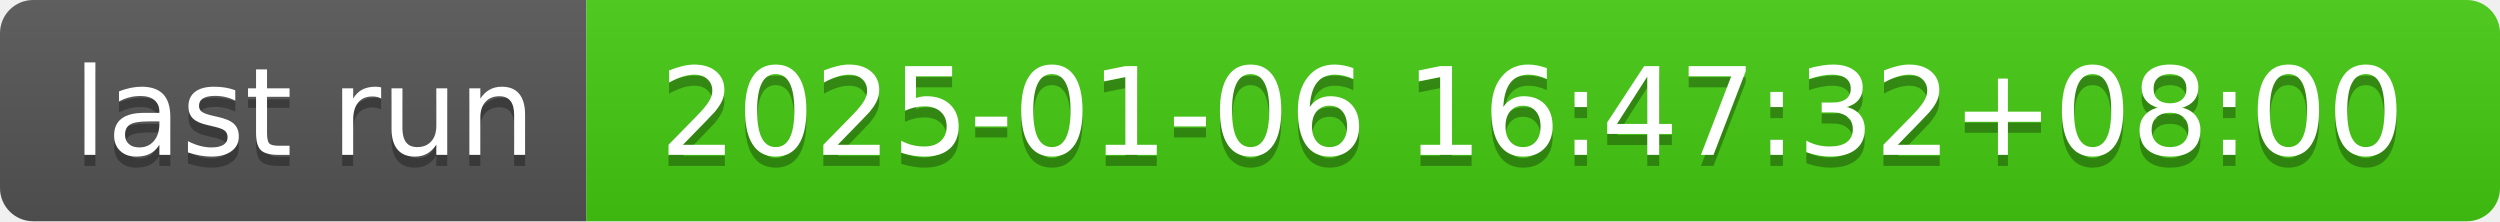
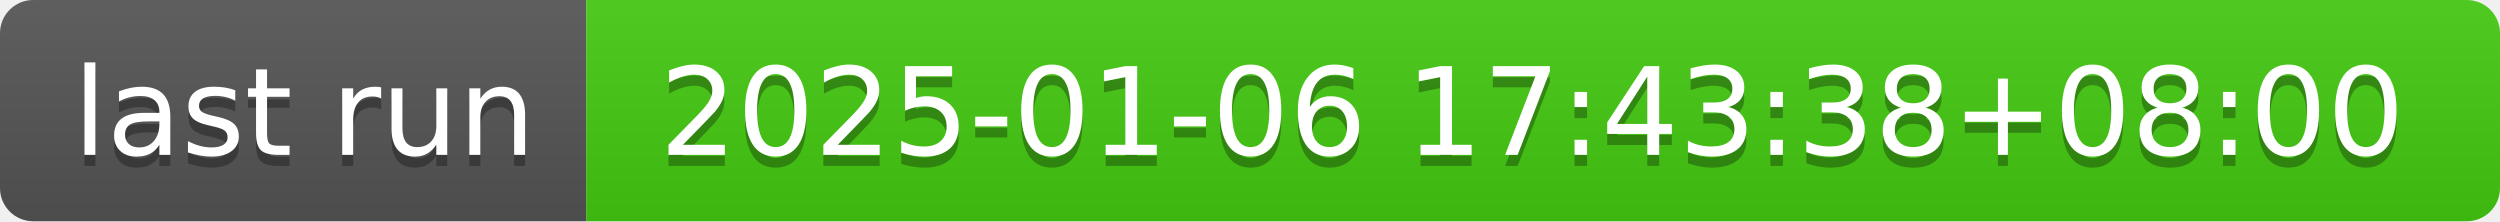
- <svg xmlns="http://www.w3.org/2000/svg" width="226" height="20" role="img" aria-label="last run: 2025-01-06 16:47:32+08:00">
+ <svg xmlns="http://www.w3.org/2000/svg" width="226" height="20" role="img" aria-label="last run: 2025-01-06 17:43:38+08:00">
  <linearGradient id="s" x2="0" y2="100%">
    <stop offset="0" stop-color="#bbb" stop-opacity=".1" />
    <stop offset="1" stop-opacity=".1" />
  </linearGradient>
  <clipPath id="r">
    <rect width="226" height="20" rx="3" fill="#fff" />
  </clipPath>
  <g clip-path="url(#r)">
    <rect width="53" height="20" fill="#555" />
    <rect x="53" width="173" height="20" fill="#4c1" />
    <rect width="226" height="20" fill="url(#s)" />
  </g>
  <g fill="#fff" text-anchor="middle" font-family="Verdana,Geneva,DejaVu Sans,sans-serif" text-rendering="geometricPrecision" font-size="110">
    <text aria-hidden="true" x="275" y="150" fill="#010101" fill-opacity=".3" transform="scale(.1)" textLength="430">last run</text>
    <text x="275" y="140" transform="scale(.1)" fill="#fff" textLength="430">last run</text>
-     <text aria-hidden="true" x="1385" y="150" fill="#010101" fill-opacity=".3" transform="scale(.1)" textLength="1630">2025-01-06 16:47:32+08:00</text>
-     <text x="1385" y="140" transform="scale(.1)" fill="#fff" textLength="1630">2025-01-06 16:47:32+08:00</text>
+     <text aria-hidden="true" x="1385" y="150" fill="#010101" fill-opacity=".3" transform="scale(.1)" textLength="1630">2025-01-06 17:43:38+08:00</text>
+     <text x="1385" y="140" transform="scale(.1)" fill="#fff" textLength="1630">2025-01-06 17:43:38+08:00</text>
  </g>
</svg>
